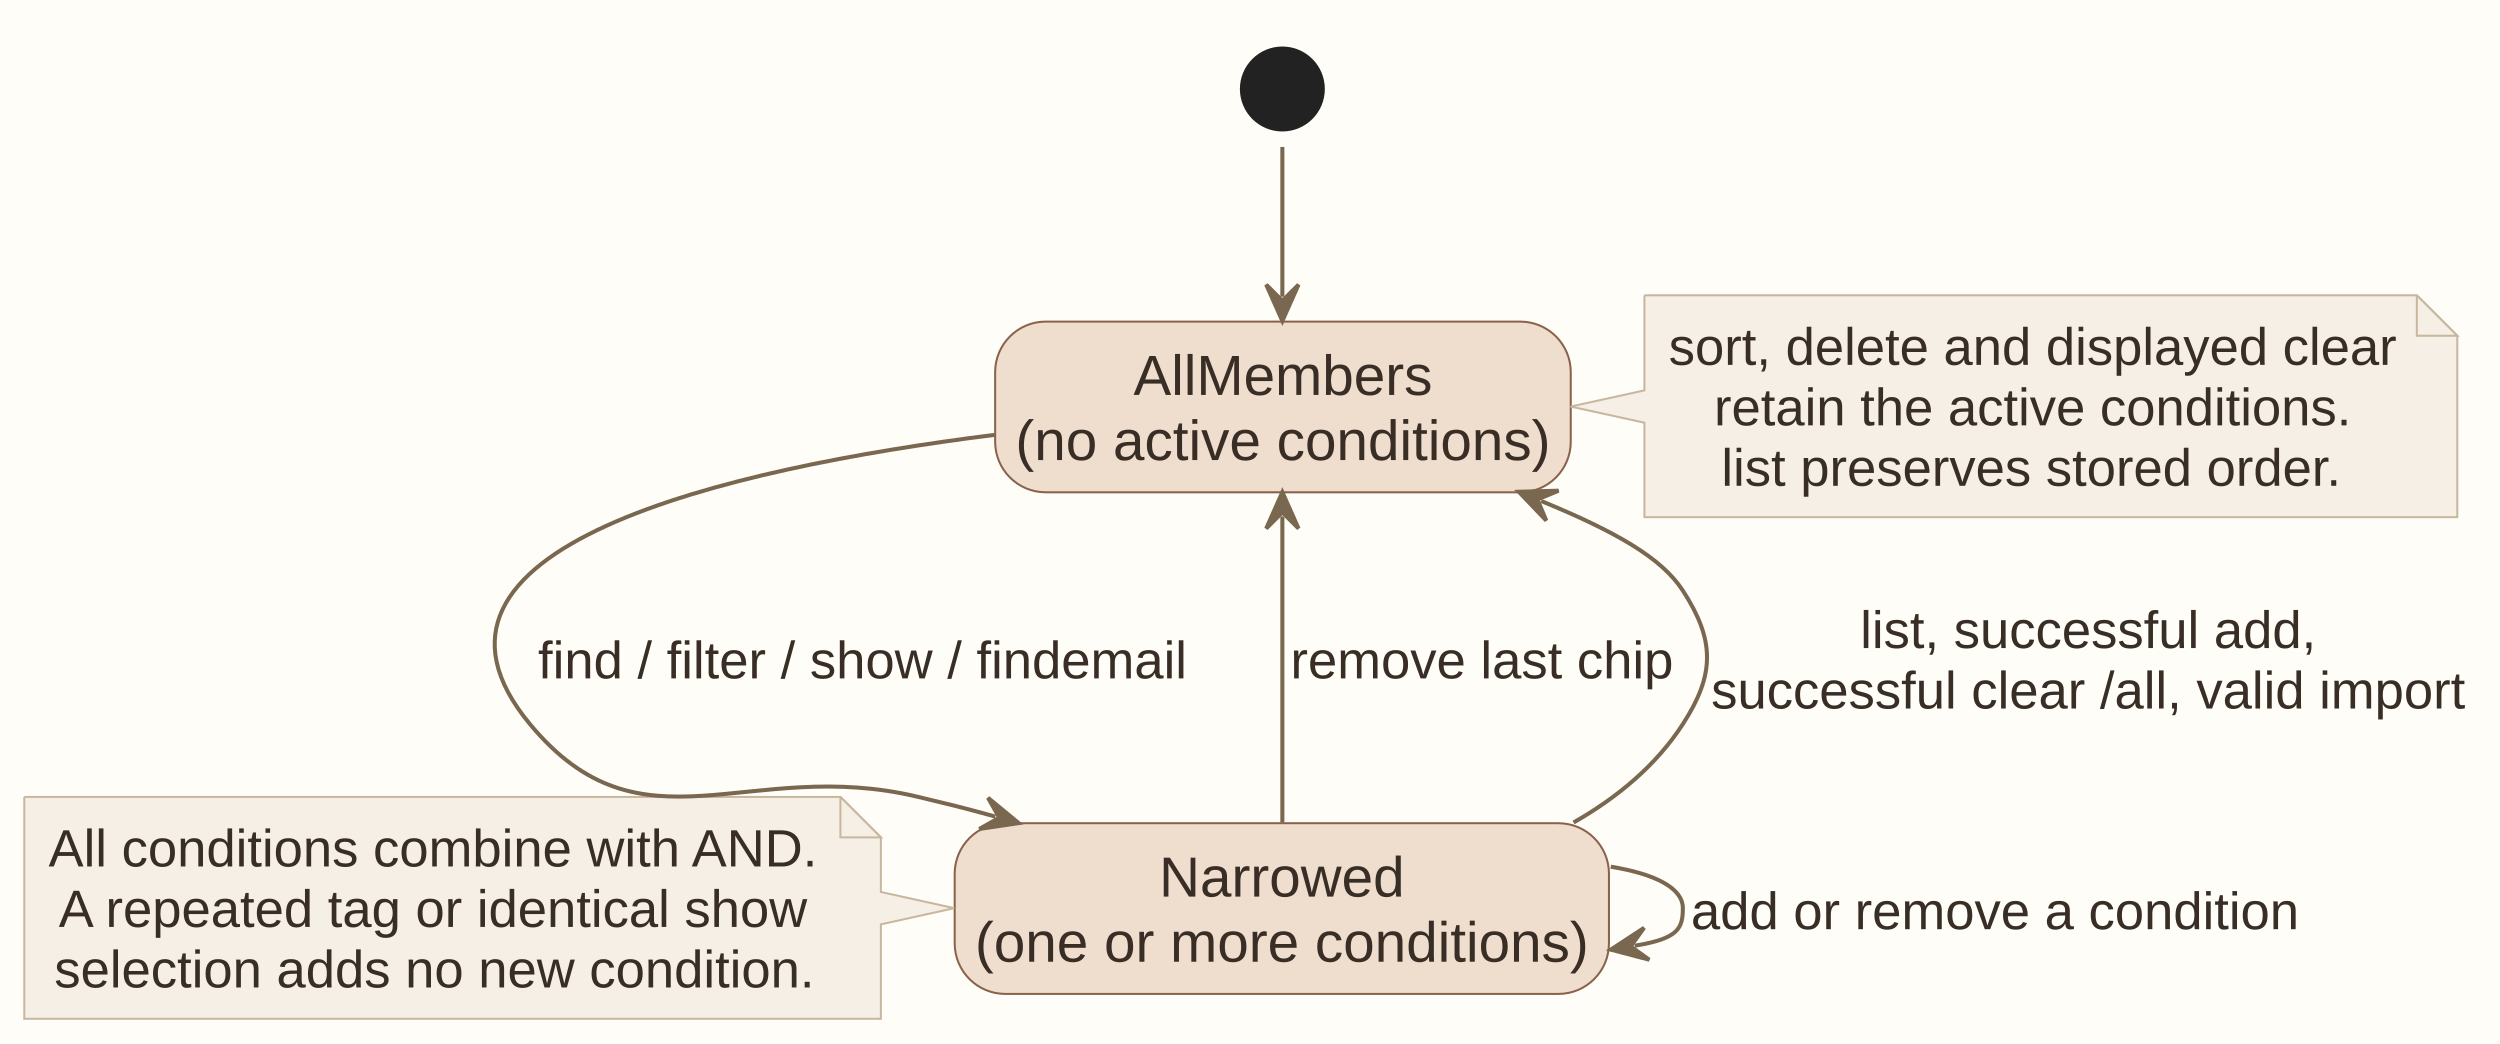
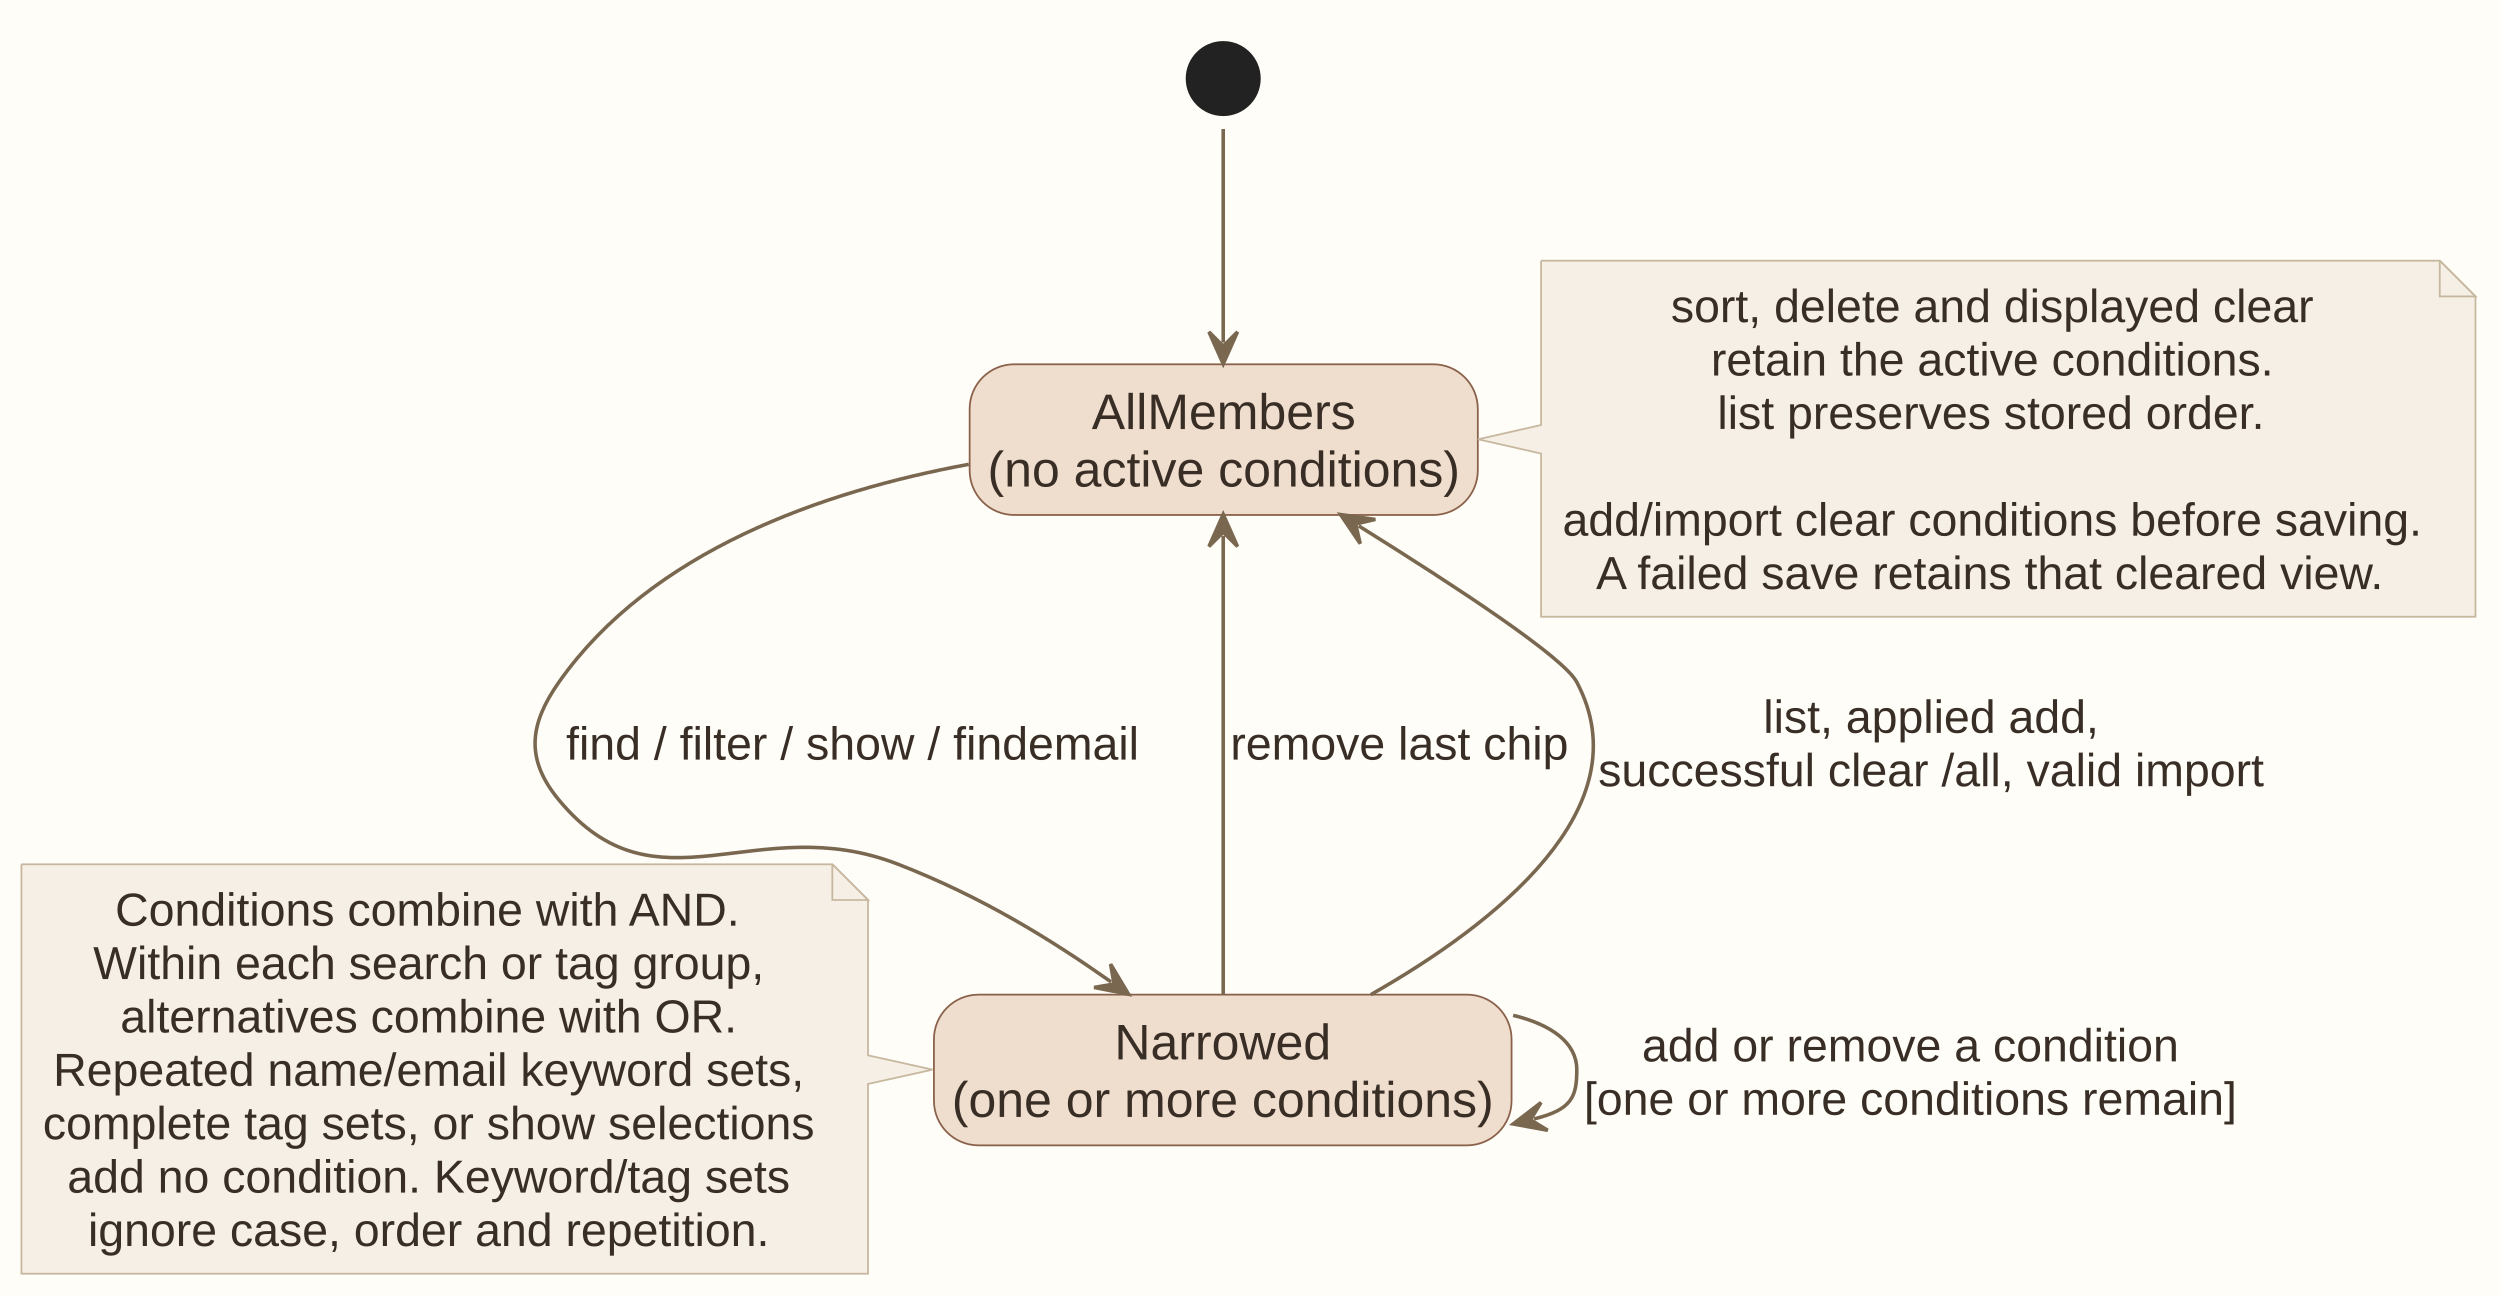
- <svg xmlns="http://www.w3.org/2000/svg" contentStyleType="text/css" data-diagram-type="STATE" height="258px" preserveAspectRatio="none" style="width:618px;height:258px;background:#FFFDF8;" version="1.1" viewBox="0 0 618 258" width="618px" zoomAndPan="magnify">
+ <svg xmlns="http://www.w3.org/2000/svg" contentStyleType="text/css" data-diagram-type="STATE" height="363px" preserveAspectRatio="none" style="width:700px;height:363px;background:#FFFDF8;" version="1.1" viewBox="0 0 700 363" width="700px" zoomAndPan="magnify">
  <defs />
  <g>
-     <rect fill="#FFFDF8" height="258" style="stroke:none;stroke-width:1;" width="618" x="0" y="0" />
-     <rect fill="#EFDDCE" height="42.197" rx="12.5" ry="12.5" style="stroke:#8A614A;stroke-width:0.5;" width="142.289" x="246" y="79.5" />
-     <text fill="#382E25" font-family="Arial" font-size="14" lengthAdjust="spacing" textLength="73.903" x="280.193" y="97.632">AllMembers</text>
-     <text fill="#382E25" font-family="Arial" font-size="14" lengthAdjust="spacing" textLength="132.289" x="251" y="113.731">(no active conditions)</text>
-     <rect fill="#EFDDCE" height="42.197" rx="12.5" ry="12.5" style="stroke:#8A614A;stroke-width:0.5;" width="161.737" x="236" y="203.5" />
-     <text fill="#382E25" font-family="Arial" font-size="14" lengthAdjust="spacing" textLength="60.69" x="286.524" y="221.632">Narrowed</text>
-     <text fill="#382E25" font-family="Arial" font-size="14" lengthAdjust="spacing" textLength="151.737" x="241" y="237.731">(one or more conditions)</text>
-     <ellipse cx="317" cy="22" fill="#222222" rx="10" ry="10" style="stroke:#222222;stroke-width:1;" />
+     <rect fill="#FFFDF8" height="363" style="stroke:none;stroke-width:1;" width="700" x="0" y="0" />
+     <rect fill="#EFDDCE" height="42.197" rx="12.5" ry="12.5" style="stroke:#8A614A;stroke-width:0.5;" width="142.289" x="271.5" y="102" />
+     <text fill="#382E25" font-family="Arial" font-size="14" lengthAdjust="spacing" textLength="73.903" x="305.693" y="120.132">AllMembers</text>
+     <text fill="#382E25" font-family="Arial" font-size="14" lengthAdjust="spacing" textLength="132.289" x="276.5" y="136.231">(no active conditions)</text>
+     <rect fill="#EFDDCE" height="42.197" rx="12.5" ry="12.5" style="stroke:#8A614A;stroke-width:0.5;" width="161.737" x="261.5" y="278.5" />
+     <text fill="#382E25" font-family="Arial" font-size="14" lengthAdjust="spacing" textLength="60.69" x="312.024" y="296.632">Narrowed</text>
+     <text fill="#382E25" font-family="Arial" font-size="14" lengthAdjust="spacing" textLength="151.737" x="266.5" y="312.731">(one or more conditions)</text>
+     <ellipse cx="342.5" cy="22" fill="#222222" rx="10" ry="10" style="stroke:#222222;stroke-width:1;" />
    <g class="entity" data-qualified-name="GMN2" data-source-line="22" id="ent0003">
-       <path d="M6,197 L6,251.846 A0,0 0 0 0 6,251.846 L217.747,251.846 A0,0 0 0 0 217.747,251.846 L217.747,228.5 L235.874,224.5 L217.747,220.5 L217.747,207 L207.747,197 L6,197 A0,0 0 0 0 6,197" fill="#F5EFE5" style="stroke:#C7B79F;stroke-width:0.5;" />
-       <path d="M207.747,197 L207.747,207 L217.747,207 L207.747,197" fill="#F5EFE5" style="stroke:#C7B79F;stroke-width:0.5;" />
-       <text fill="#382E25" font-family="Arial" font-size="13" lengthAdjust="spacing" textLength="190.747" x="12" y="214.194">All conditions combine with AND.</text>
-       <text fill="#382E25" font-family="Arial" font-size="13" lengthAdjust="spacing" textLength="185.726" x="14.511" y="229.143">A repeated tag or identical show</text>
-       <text fill="#382E25" font-family="Arial" font-size="13" lengthAdjust="spacing" textLength="187.903" x="13.422" y="244.091">selection adds no new condition.</text>
+       <path d="M6,242 L6,356.641 A0,0 0 0 0 6,356.641 L243.049,356.641 A0,0 0 0 0 243.049,356.641 L243.049,303.5 L261.119,299.5 L243.049,295.5 L243.049,252 L233.049,242 L6,242 A0,0 0 0 0 6,242" fill="#F5EFE5" style="stroke:#C7B79F;stroke-width:0.5;" />
+       <path d="M233.049,242 L233.049,252 L243.049,252 L233.049,242" fill="#F5EFE5" style="stroke:#C7B79F;stroke-width:0.5;" />
+       <text fill="#382E25" font-family="Arial" font-size="13" lengthAdjust="spacing" textLength="175.576" x="32.236" y="259.194">Conditions combine with AND.</text>
+       <text fill="#382E25" font-family="Arial" font-size="13" lengthAdjust="spacing" textLength="187.878" x="26.085" y="274.143">Within each search or tag group,</text>
+       <text fill="#382E25" font-family="Arial" font-size="13" lengthAdjust="spacing" textLength="172.682" x="33.684" y="289.091">alternatives combine with OR.</text>
+       <text fill="#382E25" font-family="Arial" font-size="13" lengthAdjust="spacing" textLength="210.273" x="14.888" y="304.04">Repeated name/email keyword sets,</text>
+       <text fill="#382E25" font-family="Arial" font-size="13" lengthAdjust="spacing" textLength="216.049" x="12" y="318.989">complete tag sets, or show selections</text>
+       <text fill="#382E25" font-family="Arial" font-size="13" lengthAdjust="spacing" textLength="202.351" x="18.849" y="333.938">add no condition. Keyword/tag sets</text>
+       <text fill="#382E25" font-family="Arial" font-size="13" lengthAdjust="spacing" textLength="190.785" x="24.632" y="348.886">ignore case, order and repetition.</text>
    </g>
-     <g class="entity" data-qualified-name="GMN5" data-source-line="28" id="ent0006">
-       <path d="M406.5,73 L406.5,96.5 L388.25,100.5 L406.5,104.5 L406.5,127.846 A0,0 0 0 0 406.5,127.846 L607.443,127.846 A0,0 0 0 0 607.443,127.846 L607.443,83 L597.443,73 L406.5,73 A0,0 0 0 0 406.5,73" fill="#F5EFE5" style="stroke:#C7B79F;stroke-width:0.5;" />
-       <path d="M597.443,73 L597.443,83 L607.443,83 L597.443,73" fill="#F5EFE5" style="stroke:#C7B79F;stroke-width:0.5;" />
-       <text fill="#382E25" font-family="Arial" font-size="13" lengthAdjust="spacing" textLength="179.943" x="412.5" y="90.194">sort, delete and displayed clear</text>
-       <text fill="#382E25" font-family="Arial" font-size="13" lengthAdjust="spacing" textLength="157.536" x="423.704" y="105.143">retain the active conditions.</text>
-       <text fill="#382E25" font-family="Arial" font-size="13" lengthAdjust="spacing" textLength="153.893" x="425.525" y="120.091">list preserves stored order.</text>
+     <g class="entity" data-qualified-name="GMN5" data-source-line="32" id="ent0006">
+       <path d="M431.5,73 L431.5,119 L413.828,123 L431.5,127 L431.5,172.692 A0,0 0 0 0 431.5,172.692 L693.133,172.692 A0,0 0 0 0 693.133,172.692 L693.133,83 L683.133,73 L431.5,73 A0,0 0 0 0 431.5,73" fill="#F5EFE5" style="stroke:#C7B79F;stroke-width:0.5;" />
+       <path d="M683.133,73 L683.133,83 L693.133,83 L683.133,73" fill="#F5EFE5" style="stroke:#C7B79F;stroke-width:0.5;" />
+       <text fill="#382E25" font-family="Arial" font-size="13" lengthAdjust="spacing" textLength="179.943" x="467.845" y="90.194">sort, delete and displayed clear</text>
+       <text fill="#382E25" font-family="Arial" font-size="13" lengthAdjust="spacing" textLength="157.536" x="479.049" y="105.143">retain the active conditions.</text>
+       <text fill="#382E25" font-family="Arial" font-size="13" lengthAdjust="spacing" textLength="153.893" x="480.87" y="120.091">list preserves stored order.</text>
+       <text fill="#382E25" font-family="Arial" font-size="13" lengthAdjust="spacing" textLength="3.612" x="556.011" y="135.04"> </text>
+       <text fill="#382E25" font-family="Arial" font-size="13" lengthAdjust="spacing" textLength="240.633" x="437.5" y="149.989">add/import clear conditions before saving.</text>
+       <text fill="#382E25" font-family="Arial" font-size="13" lengthAdjust="spacing" textLength="221.838" x="446.898" y="164.938">A failed save retains that cleared view.</text>
    </g>
    <g class="link" data-entity-1="ent0002" data-entity-2="ent0002" data-link-type="dependency" id="lnk3">
-       <polygon fill="#796750" points="317,79.358,321,70.358,317,74.358,313,70.358,317,79.358" style="stroke:#796750;stroke-width:1;" />
-       <path d="M317,36.315 C317,47.712 317,59.541 317,73.358" fill="none" style="stroke:#796750;stroke-width:1;" />
+       <polygon fill="#796750" points="342.5,101.92,346.5,92.92,342.5,96.92,338.5,92.92,342.5,101.92" style="stroke:#796750;stroke-width:1;" />
+       <path d="M342.5,36.127 C342.5,52.151 342.5,75.984 342.5,95.92" fill="none" style="stroke:#796750;stroke-width:1;" />
    </g>
    <g class="link" data-entity-1="ent0002" data-entity-2="ent0003" data-link-type="dependency" id="lnk4">
-       <polygon fill="#796750" points="251.831,203.47,244.228,197.209,247.013,202.133,242.089,204.918,251.831,203.47" style="stroke:#796750;stroke-width:1;" />
-       <path d="M245.852,107.496 C179.165,115.879 94.751,135.323 131,179 C158.723,212.405 184.792,186.856 227,197 C235.077,198.941 237.726,199.556 246.049,201.866" fill="none" style="stroke:#796750;stroke-width:1;" />
-       <text fill="#382E25" font-family="Arial" font-size="13" lengthAdjust="spacing" textLength="160.399" x="133" y="167.694">find / filter / show / findemail</text>
+       <polygon fill="#796750" points="316.017,278.397,310.964,269.944,311.93,275.517,306.356,276.484,316.017,278.397" style="stroke:#796750;stroke-width:1;" />
+       <path d="M271.259,130.009 C230.45,137.529 182.351,154.211 156.5,191 C148.068,203 147.144,212.705 156.5,224 C183.913,257.095 211.457,226.402 251.5,242 C274.719,251.044 293.659,262.645 311.112,274.942" fill="none" style="stroke:#796750;stroke-width:1;" />
+       <text fill="#382E25" font-family="Arial" font-size="13" lengthAdjust="spacing" textLength="160.399" x="158.5" y="212.694">find / filter / show / findemail</text>
    </g>
    <g class="link" data-entity-1="ent0003" data-entity-2="ent0002" data-link-type="dependency" id="lnk5">
-       <polygon fill="#796750" points="317,121.646,313,130.646,317,126.646,321,130.646,317,121.646" style="stroke:#796750;stroke-width:1;" />
-       <path d="M317,203.324 C317,180.707 317,150.25 317,127.646" fill="none" style="stroke:#796750;stroke-width:1;" />
-       <text fill="#382E25" font-family="Arial" font-size="13" lengthAdjust="spacing" textLength="94.65" x="319" y="167.694">remove last chip</text>
+       <polygon fill="#796750" points="342.5,144.017,338.5,153.017,342.5,149.017,346.5,153.017,342.5,144.017" style="stroke:#796750;stroke-width:1;" />
+       <path d="M342.5,278.448 C342.5,244.854 342.5,183.588 342.5,150.017" fill="none" style="stroke:#796750;stroke-width:1;" />
+       <text fill="#382E25" font-family="Arial" font-size="13" lengthAdjust="spacing" textLength="94.65" x="344.5" y="212.694">remove last chip</text>
    </g>
    <g class="link" data-entity-1="ent0003" data-entity-2="ent0002" data-link-type="dependency" id="lnk6">
-       <polygon fill="#796750" points="375.439,121.565,382.238,128.69,380.062,123.469,385.284,121.293,375.439,121.565" style="stroke:#796750;stroke-width:1;" />
-       <path d="M388.984,203.324 C399.69,197.215 409.347,189.284 416,179 C423.966,166.685 423.966,158.315 416,146 C410.755,137.891 399.387,131.426 380.987,123.849" fill="none" style="stroke:#796750;stroke-width:1;" />
-       <text fill="#382E25" font-family="Arial" font-size="13" lengthAdjust="spacing" textLength="112.715" x="459.842" y="160.194">list, successful add,</text>
-       <text fill="#382E25" font-family="Arial" font-size="13" lengthAdjust="spacing" textLength="186.399" x="423" y="175.143">successful clear /all, valid import</text>
+       <polygon fill="#796750" points="375.341,144.072,380.861,152.229,379.584,146.718,385.095,145.441,375.341,144.072" style="stroke:#796750;stroke-width:1;" />
+       <path d="M383.844,278.49 C418.707,258.646 460.173,226.185 441.5,191 C437.754,183.942 407.78,164.305 380.432,147.247" fill="none" style="stroke:#796750;stroke-width:1;" />
+       <text fill="#382E25" font-family="Arial" font-size="13" lengthAdjust="spacing" textLength="93.952" x="493.724" y="205.194">list, applied add,</text>
+       <text fill="#382E25" font-family="Arial" font-size="13" lengthAdjust="spacing" textLength="186.399" x="447.5" y="220.143">successful clear /all, valid import</text>
    </g>
    <g class="link" data-entity-1="ent0003" data-entity-2="ent0003" data-link-type="dependency" id="lnk7">
-       <polygon fill="#796750" points="398.18,234.751,407.706,237.25,403.114,233.946,406.418,229.354,398.18,234.751" style="stroke:#796750;stroke-width:1;" />
-       <path d="M398.18,214.249 C408.894,215.997 416,219.414 416,224.5 C416,229.586 414.816,232.037 404.101,233.785" fill="none" style="stroke:#796750;stroke-width:1;" />
-       <text fill="#382E25" font-family="Arial" font-size="13" lengthAdjust="spacing" textLength="150.312" x="418" y="229.694">add or remove a condition</text>
+       <polygon fill="#796750" points="423.68,314.712,433.368,316.481,428.539,313.535,431.486,308.706,423.68,314.712" style="stroke:#796750;stroke-width:1;" />
+       <path d="M423.68,284.288 C434.394,286.883 441.5,291.953 441.5,299.5 C441.5,307.047 440.226,310.705 429.511,313.3" fill="none" style="stroke:#796750;stroke-width:1;" />
+       <text fill="#382E25" font-family="Arial" font-size="13" lengthAdjust="spacing" textLength="150.312" x="459.75" y="297.194">add or remove a condition</text>
+       <text fill="#382E25" font-family="Arial" font-size="13" lengthAdjust="spacing" textLength="182.812" x="443.5" y="312.143">[one or more conditions remain]</text>
    </g>
  </g>
</svg>
